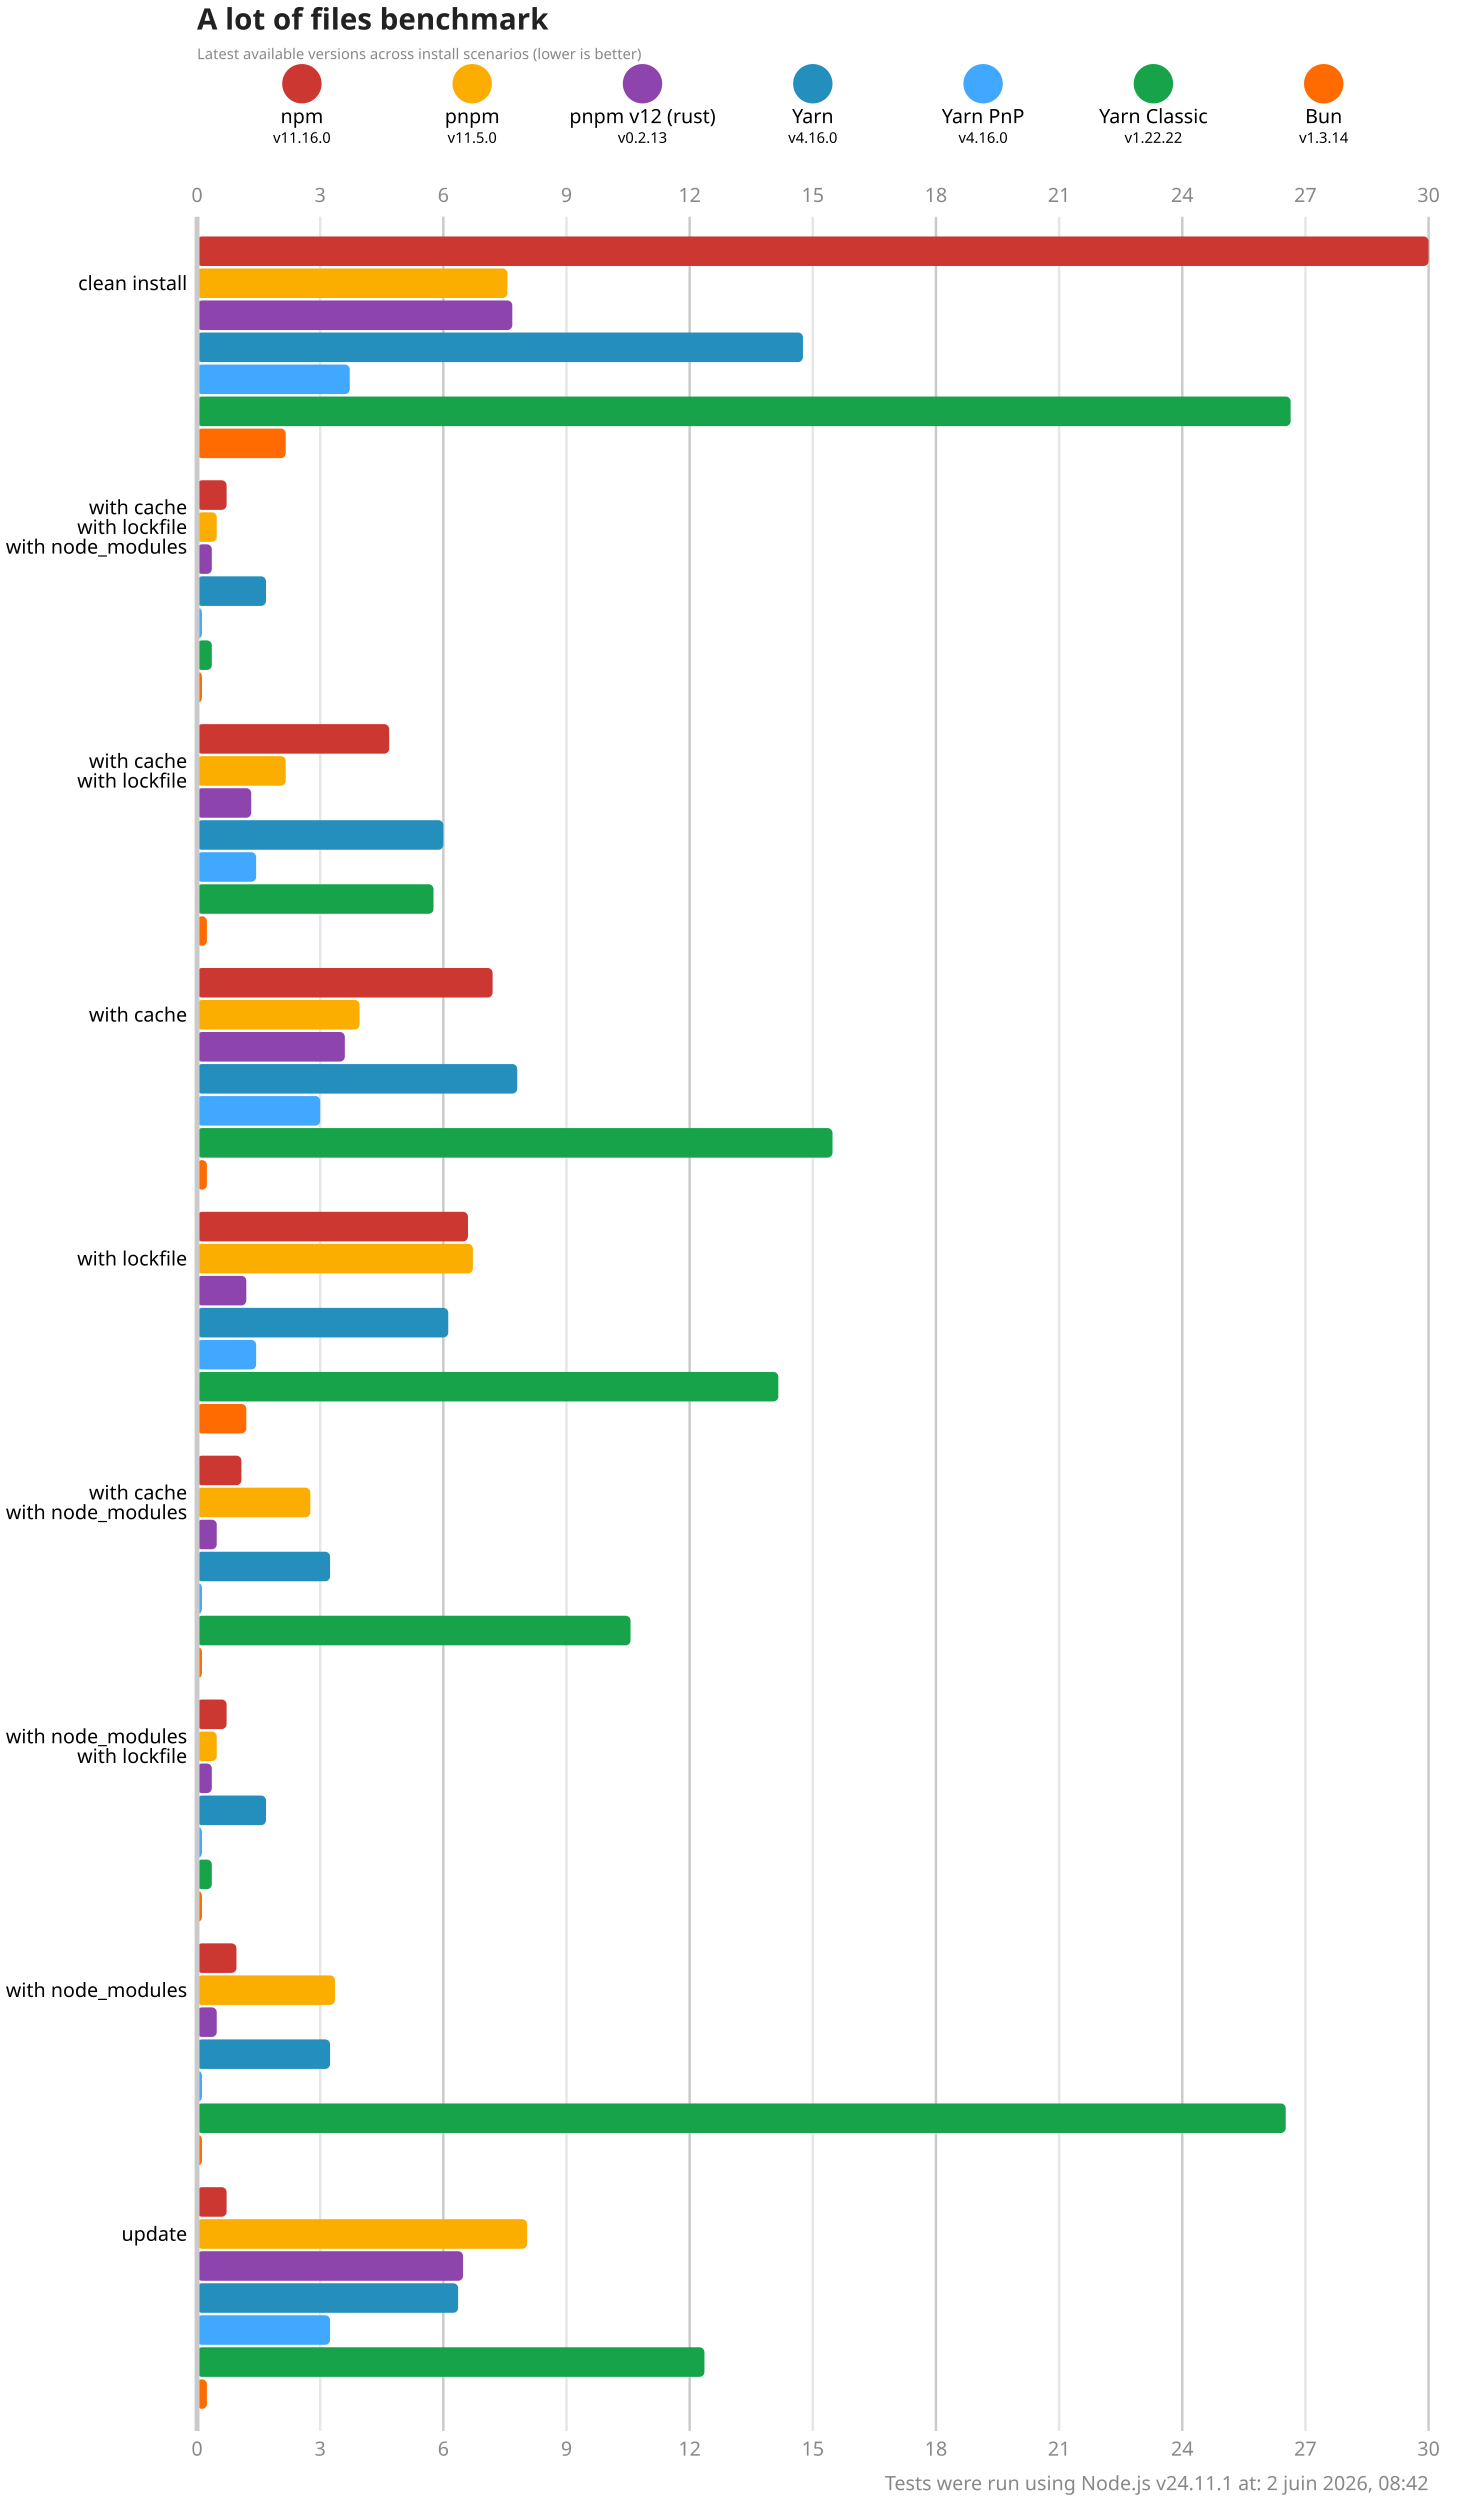
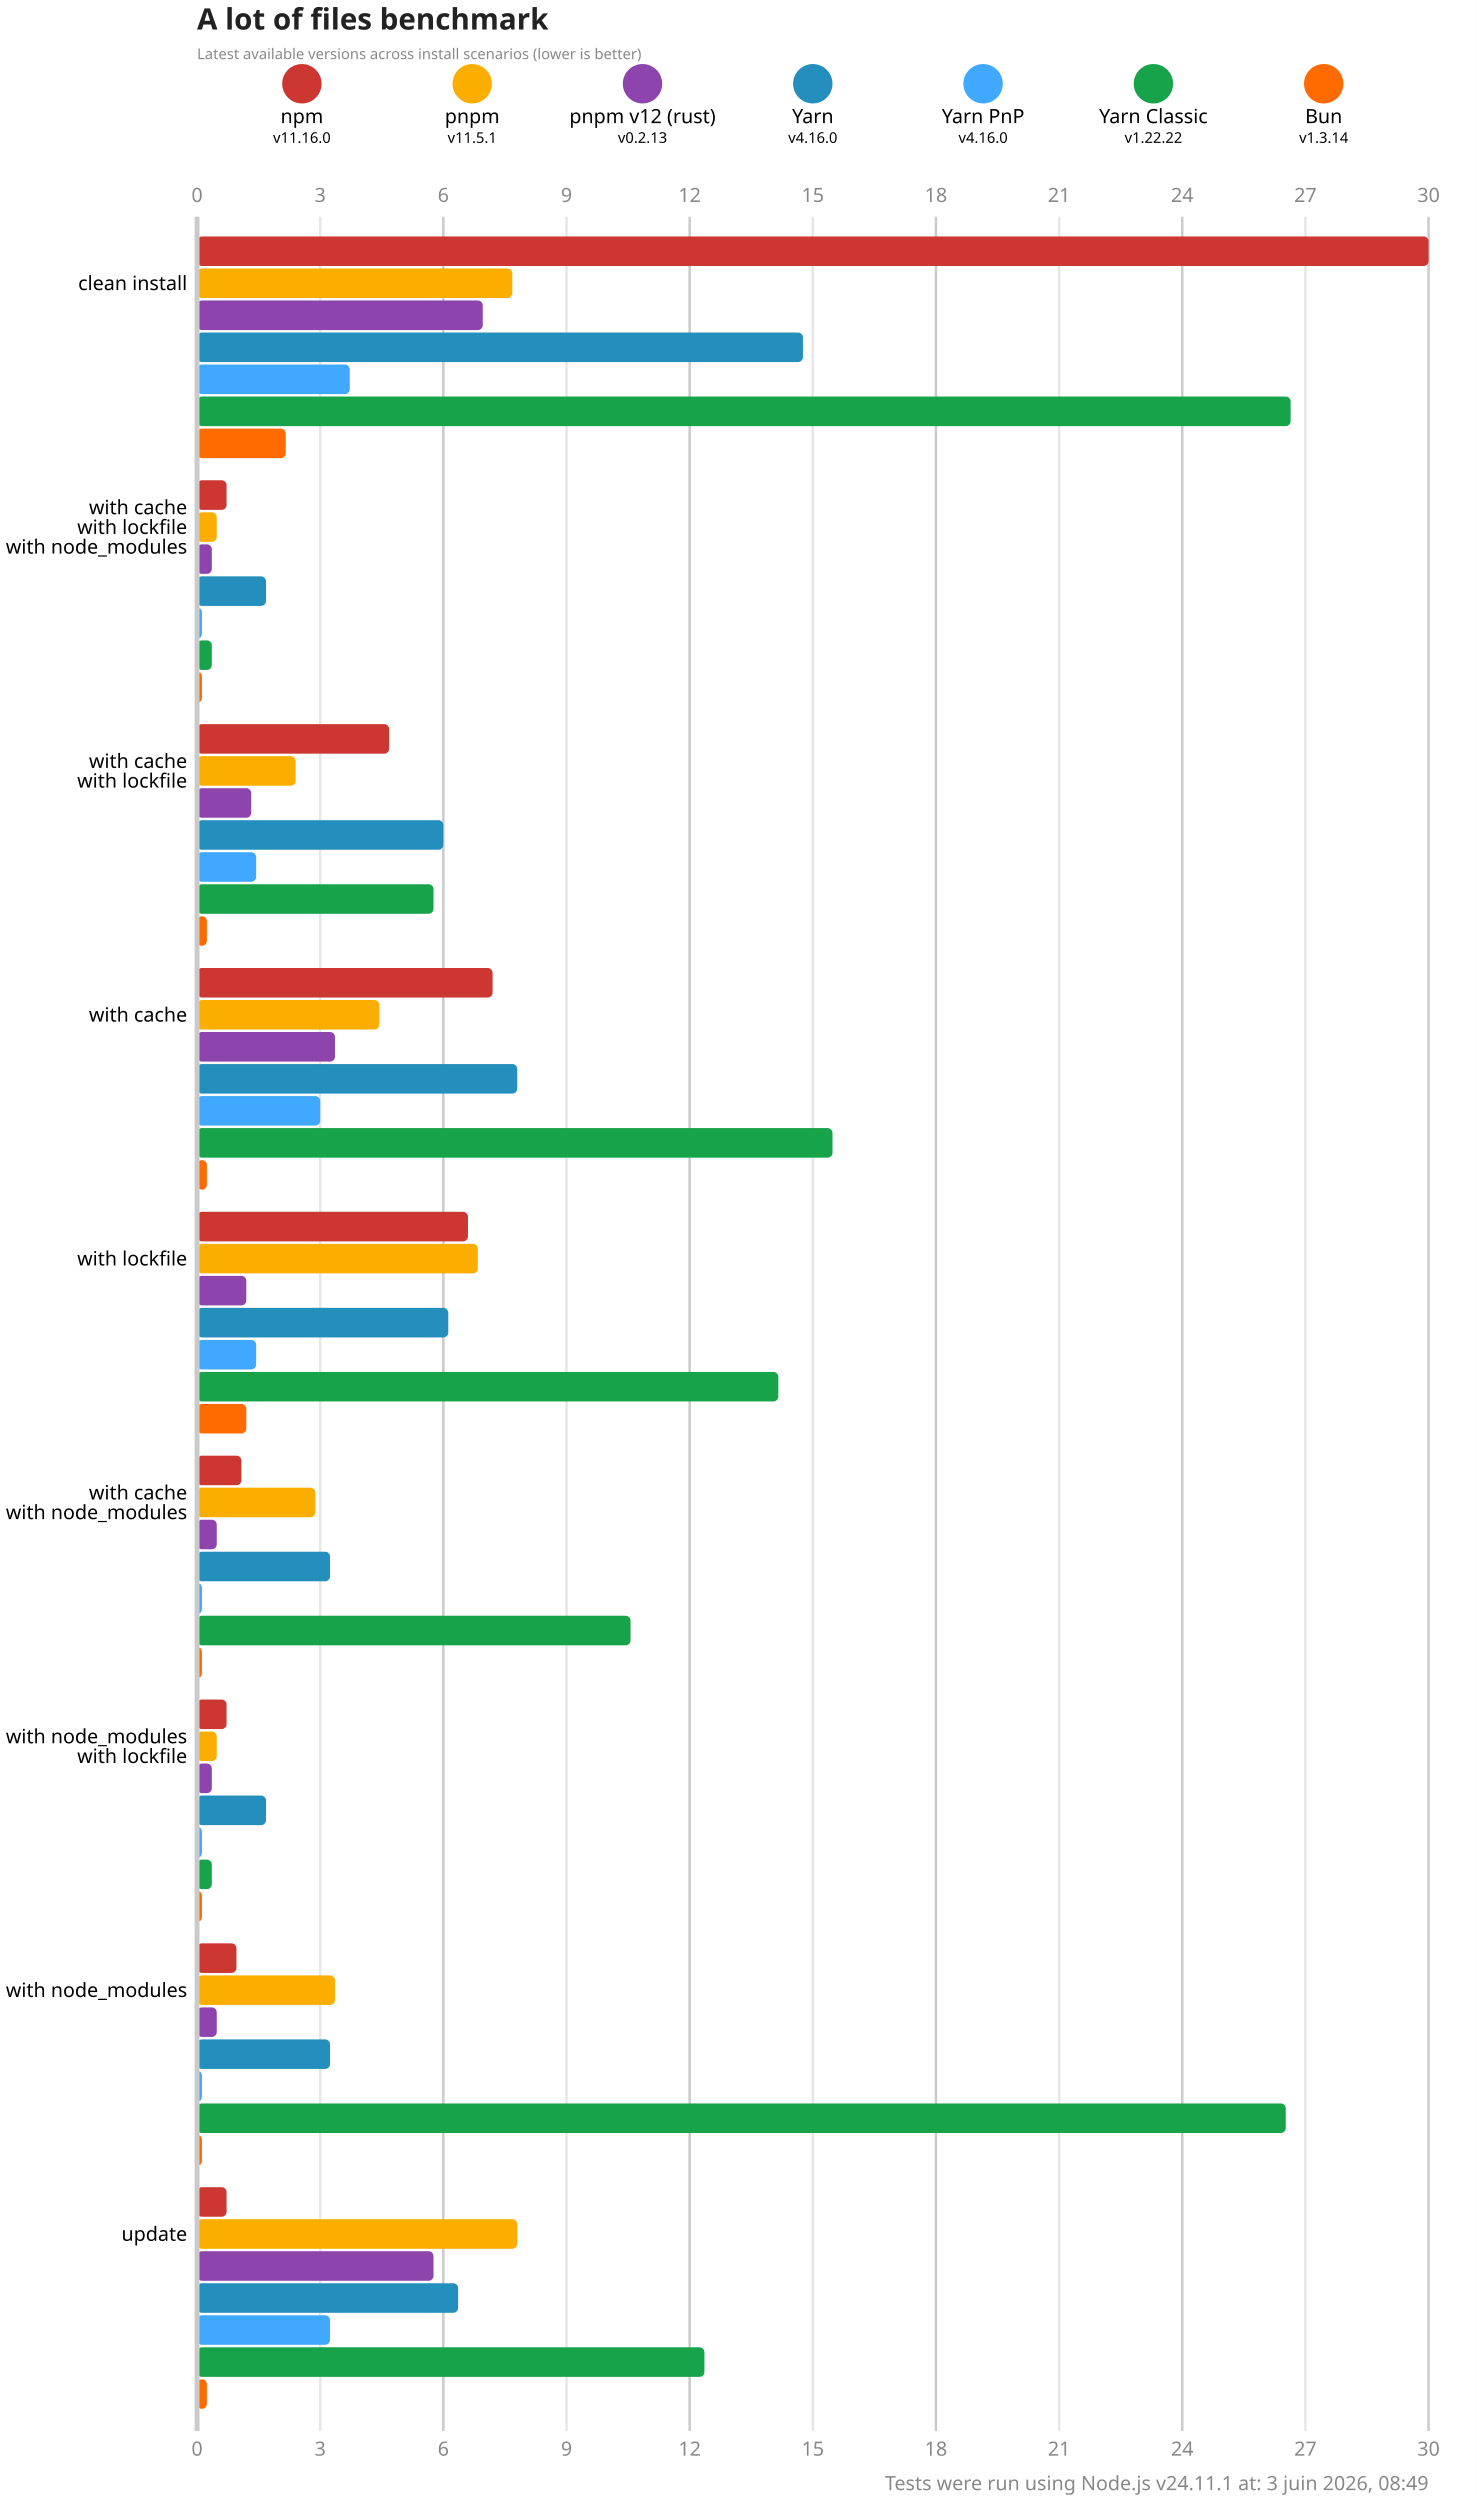
<svg xmlns="http://www.w3.org/2000/svg" version="1.1" viewBox="0 0 300 507.5">
  <style>
    .font { font-family: sans-serif; }
    .s3 { font-size: 3px; }
    .s4 { font-size: 4px; }
    .s5 { font-size: 5px; }
    .s6 { font-size: 6px; }
    .title { fill: #222; font-weight: 600; }
    .line { stroke: #cacaca; }
    .lineMinor { stroke: #e6e6e6; }
    .width { stroke-width: 0.5; }
    .text { fill: #888; }
  </style>
  <rect x="0" y="0" width="300" height="507.5" fill="#fff" />
  <text x="40" y="6" class="font s6 title">A lot of files benchmark</text>
  <text x="40" y="12" class="font s3 text">Latest available versions across install scenarios (lower is better)</text>
  <circle cx="61.286" cy="17" r="4" fill="#cd3731" />
  <text x="61.286" y="25" class="font s4" text-anchor="middle">npm</text>
  <text x="61.286" y="29" class="font s3" text-anchor="middle">v11.16.0</text>
  <circle cx="95.857" cy="17" r="4" fill="#fbae00" />
  <text x="95.857" y="25" class="font s4" text-anchor="middle">pnpm</text>
-   <text x="95.857" y="29" class="font s3" text-anchor="middle">v11.5.0</text>
+   <text x="95.857" y="29" class="font s3" text-anchor="middle">v11.5.1</text>
  <circle cx="130.429" cy="17" r="4" fill="#8e44ad" />
  <text x="130.429" y="25" class="font s4" text-anchor="middle">pnpm v12 (rust)</text>
  <text x="130.429" y="29" class="font s3" text-anchor="middle">v0.2.13</text>
  <circle cx="165" cy="17" r="4" fill="#248ebd" />
  <text x="165" y="25" class="font s4" text-anchor="middle">Yarn</text>
  <text x="165" y="29" class="font s3" text-anchor="middle">v4.16.0</text>
  <circle cx="199.571" cy="17" r="4" fill="#40a9ff" />
  <text x="199.571" y="25" class="font s4" text-anchor="middle">Yarn PnP</text>
  <text x="199.571" y="29" class="font s3" text-anchor="middle">v4.16.0</text>
  <circle cx="234.143" cy="17" r="4" fill="#16a34a" />
  <text x="234.143" y="25" class="font s4" text-anchor="middle">Yarn Classic</text>
  <text x="234.143" y="29" class="font s3" text-anchor="middle">v1.22.22</text>
  <circle cx="268.714" cy="17" r="4" fill="#ff6b00" />
  <text x="268.714" y="25" class="font s4" text-anchor="middle">Bun</text>
  <text x="268.714" y="29" class="font s3" text-anchor="middle">v1.3.14</text>
  <text x="40" y="41" class="font s4 text" text-anchor="middle">0</text>
  <text x="40" y="498.5" class="font s4 text" text-anchor="middle">0</text>
  <line x1="65" y1="44" x2="65" y2="493.5" class="lineMinor width" />
  <text x="65" y="41" class="font s4 text" text-anchor="middle">3</text>
  <text x="65" y="498.5" class="font s4 text" text-anchor="middle">3</text>
  <line x1="90" y1="44" x2="90" y2="493.5" class="line width" />
  <text x="90" y="41" class="font s4 text" text-anchor="middle">6</text>
  <text x="90" y="498.5" class="font s4 text" text-anchor="middle">6</text>
  <line x1="115" y1="44" x2="115" y2="493.5" class="lineMinor width" />
  <text x="115" y="41" class="font s4 text" text-anchor="middle">9</text>
  <text x="115" y="498.5" class="font s4 text" text-anchor="middle">9</text>
  <line x1="140" y1="44" x2="140" y2="493.5" class="line width" />
  <text x="140" y="41" class="font s4 text" text-anchor="middle">12</text>
  <text x="140" y="498.5" class="font s4 text" text-anchor="middle">12</text>
  <line x1="165" y1="44" x2="165" y2="493.5" class="lineMinor width" />
  <text x="165" y="41" class="font s4 text" text-anchor="middle">15</text>
  <text x="165" y="498.5" class="font s4 text" text-anchor="middle">15</text>
  <line x1="190" y1="44" x2="190" y2="493.5" class="line width" />
  <text x="190" y="41" class="font s4 text" text-anchor="middle">18</text>
  <text x="190" y="498.5" class="font s4 text" text-anchor="middle">18</text>
  <line x1="215" y1="44" x2="215" y2="493.5" class="lineMinor width" />
  <text x="215" y="41" class="font s4 text" text-anchor="middle">21</text>
  <text x="215" y="498.5" class="font s4 text" text-anchor="middle">21</text>
  <line x1="240" y1="44" x2="240" y2="493.5" class="line width" />
  <text x="240" y="41" class="font s4 text" text-anchor="middle">24</text>
  <text x="240" y="498.5" class="font s4 text" text-anchor="middle">24</text>
  <line x1="265" y1="44" x2="265" y2="493.5" class="lineMinor width" />
  <text x="265" y="41" class="font s4 text" text-anchor="middle">27</text>
  <text x="265" y="498.5" class="font s4 text" text-anchor="middle">27</text>
  <line x1="290" y1="44" x2="290" y2="493.5" class="line width" />
  <text x="290" y="41" class="font s4 text" text-anchor="middle">30</text>
  <text x="290" y="498.5" class="font s4 text" text-anchor="middle">30</text>
  <rect x="40" y="48" width="250" height="6" fill="#cd3731" rx="1" ry="1" />
-   <rect x="40" y="54.5" width="63" height="6" fill="#fbae00" rx="1" ry="1" />
-   <rect x="40" y="61" width="64" height="6" fill="#8e44ad" rx="1" ry="1" />
+   <rect x="40" y="54.5" width="64" height="6" fill="#fbae00" rx="1" ry="1" />
+   <rect x="40" y="61" width="58" height="6" fill="#8e44ad" rx="1" ry="1" />
  <rect x="40" y="67.5" width="123" height="6" fill="#248ebd" rx="1" ry="1" />
  <rect x="40" y="74" width="31" height="6" fill="#40a9ff" rx="1" ry="1" />
  <rect x="40" y="80.5" width="222" height="6" fill="#16a34a" rx="1" ry="1" />
  <rect x="40" y="87" width="18" height="6" fill="#ff6b00" rx="1" ry="1" />
  <rect x="40" y="97.5" width="6" height="6" fill="#cd3731" rx="1" ry="1" />
  <rect x="40" y="104" width="4" height="6" fill="#fbae00" rx="1" ry="1" />
  <rect x="40" y="110.5" width="3" height="6" fill="#8e44ad" rx="1" ry="1" />
  <rect x="40" y="117" width="14" height="6" fill="#248ebd" rx="1" ry="1" />
  <rect x="40" y="123.5" width="1" height="6" fill="#40a9ff" rx="1" ry="1" />
  <rect x="40" y="130" width="3" height="6" fill="#16a34a" rx="1" ry="1" />
  <rect x="40" y="136.5" width="1" height="6" fill="#ff6b00" rx="1" ry="1" />
  <rect x="40" y="147" width="39" height="6" fill="#cd3731" rx="1" ry="1" />
-   <rect x="40" y="153.5" width="18" height="6" fill="#fbae00" rx="1" ry="1" />
+   <rect x="40" y="153.5" width="20" height="6" fill="#fbae00" rx="1" ry="1" />
  <rect x="40" y="160" width="11" height="6" fill="#8e44ad" rx="1" ry="1" />
  <rect x="40" y="166.5" width="50" height="6" fill="#248ebd" rx="1" ry="1" />
  <rect x="40" y="173" width="12" height="6" fill="#40a9ff" rx="1" ry="1" />
  <rect x="40" y="179.5" width="48" height="6" fill="#16a34a" rx="1" ry="1" />
  <rect x="40" y="186" width="2" height="6" fill="#ff6b00" rx="1" ry="1" />
  <rect x="40" y="196.5" width="60" height="6" fill="#cd3731" rx="1" ry="1" />
-   <rect x="40" y="203" width="33" height="6" fill="#fbae00" rx="1" ry="1" />
-   <rect x="40" y="209.5" width="30" height="6" fill="#8e44ad" rx="1" ry="1" />
+   <rect x="40" y="203" width="37" height="6" fill="#fbae00" rx="1" ry="1" />
+   <rect x="40" y="209.5" width="28" height="6" fill="#8e44ad" rx="1" ry="1" />
  <rect x="40" y="216" width="65" height="6" fill="#248ebd" rx="1" ry="1" />
  <rect x="40" y="222.5" width="25" height="6" fill="#40a9ff" rx="1" ry="1" />
  <rect x="40" y="229" width="129" height="6" fill="#16a34a" rx="1" ry="1" />
  <rect x="40" y="235.5" width="2" height="6" fill="#ff6b00" rx="1" ry="1" />
  <rect x="40" y="246" width="55" height="6" fill="#cd3731" rx="1" ry="1" />
-   <rect x="40" y="252.5" width="56" height="6" fill="#fbae00" rx="1" ry="1" />
+   <rect x="40" y="252.5" width="57" height="6" fill="#fbae00" rx="1" ry="1" />
  <rect x="40" y="259" width="10" height="6" fill="#8e44ad" rx="1" ry="1" />
  <rect x="40" y="265.5" width="51" height="6" fill="#248ebd" rx="1" ry="1" />
  <rect x="40" y="272" width="12" height="6" fill="#40a9ff" rx="1" ry="1" />
  <rect x="40" y="278.5" width="118" height="6" fill="#16a34a" rx="1" ry="1" />
  <rect x="40" y="285" width="10" height="6" fill="#ff6b00" rx="1" ry="1" />
  <rect x="40" y="295.5" width="9" height="6" fill="#cd3731" rx="1" ry="1" />
-   <rect x="40" y="302" width="23" height="6" fill="#fbae00" rx="1" ry="1" />
+   <rect x="40" y="302" width="24" height="6" fill="#fbae00" rx="1" ry="1" />
  <rect x="40" y="308.5" width="4" height="6" fill="#8e44ad" rx="1" ry="1" />
  <rect x="40" y="315" width="27" height="6" fill="#248ebd" rx="1" ry="1" />
  <rect x="40" y="321.5" width="1" height="6" fill="#40a9ff" rx="1" ry="1" />
  <rect x="40" y="328" width="88" height="6" fill="#16a34a" rx="1" ry="1" />
  <rect x="40" y="334.5" width="1" height="6" fill="#ff6b00" rx="1" ry="1" />
  <rect x="40" y="345" width="6" height="6" fill="#cd3731" rx="1" ry="1" />
  <rect x="40" y="351.5" width="4" height="6" fill="#fbae00" rx="1" ry="1" />
  <rect x="40" y="358" width="3" height="6" fill="#8e44ad" rx="1" ry="1" />
  <rect x="40" y="364.5" width="14" height="6" fill="#248ebd" rx="1" ry="1" />
  <rect x="40" y="371" width="1" height="6" fill="#40a9ff" rx="1" ry="1" />
  <rect x="40" y="377.5" width="3" height="6" fill="#16a34a" rx="1" ry="1" />
  <rect x="40" y="384" width="1" height="6" fill="#ff6b00" rx="1" ry="1" />
  <rect x="40" y="394.5" width="8" height="6" fill="#cd3731" rx="1" ry="1" />
  <rect x="40" y="401" width="28" height="6" fill="#fbae00" rx="1" ry="1" />
  <rect x="40" y="407.5" width="4" height="6" fill="#8e44ad" rx="1" ry="1" />
  <rect x="40" y="414" width="27" height="6" fill="#248ebd" rx="1" ry="1" />
  <rect x="40" y="420.5" width="1" height="6" fill="#40a9ff" rx="1" ry="1" />
  <rect x="40" y="427" width="221" height="6" fill="#16a34a" rx="1" ry="1" />
  <rect x="40" y="433.5" width="1" height="6" fill="#ff6b00" rx="1" ry="1" />
  <rect x="40" y="444" width="6" height="6" fill="#cd3731" rx="1" ry="1" />
-   <rect x="40" y="450.5" width="67" height="6" fill="#fbae00" rx="1" ry="1" />
-   <rect x="40" y="457" width="54" height="6" fill="#8e44ad" rx="1" ry="1" />
+   <rect x="40" y="450.5" width="65" height="6" fill="#fbae00" rx="1" ry="1" />
+   <rect x="40" y="457" width="48" height="6" fill="#8e44ad" rx="1" ry="1" />
  <rect x="40" y="463.5" width="53" height="6" fill="#248ebd" rx="1" ry="1" />
  <rect x="40" y="470" width="27" height="6" fill="#40a9ff" rx="1" ry="1" />
  <rect x="40" y="476.5" width="103" height="6" fill="#16a34a" rx="1" ry="1" />
  <rect x="40" y="483" width="2" height="6" fill="#ff6b00" rx="1" ry="1" />
  <line x1="40" y1="44" x2="40" y2="493.5" class="line" />
  <text x="38" y="57.5" class="font s4" dominant-baseline="middle" text-anchor="end">clean install</text>
  <text x="38" y="103" class="font s4" dominant-baseline="middle" text-anchor="end">with cache</text>
  <text x="38" y="107" class="font s4" dominant-baseline="middle" text-anchor="end">with lockfile</text>
  <text x="38" y="111" class="font s4" dominant-baseline="middle" text-anchor="end">with node_modules</text>
  <text x="38" y="154.5" class="font s4" dominant-baseline="middle" text-anchor="end">with cache</text>
  <text x="38" y="158.5" class="font s4" dominant-baseline="middle" text-anchor="end">with lockfile</text>
  <text x="38" y="206" class="font s4" dominant-baseline="middle" text-anchor="end">with cache</text>
  <text x="38" y="255.5" class="font s4" dominant-baseline="middle" text-anchor="end">with lockfile</text>
  <text x="38" y="303" class="font s4" dominant-baseline="middle" text-anchor="end">with cache</text>
  <text x="38" y="307" class="font s4" dominant-baseline="middle" text-anchor="end">with node_modules</text>
  <text x="38" y="352.5" class="font s4" dominant-baseline="middle" text-anchor="end">with node_modules</text>
  <text x="38" y="356.5" class="font s4" dominant-baseline="middle" text-anchor="end">with lockfile</text>
  <text x="38" y="404" class="font s4" dominant-baseline="middle" text-anchor="end">with node_modules</text>
  <text x="38" y="453.5" class="font s4" dominant-baseline="middle" text-anchor="end">update</text>
-   <text x="290" y="505.5" class="font s4 text" text-anchor="end">Tests were run using Node.js v24.11.1 at: 2 juin 2026, 08:42</text>
+   <text x="290" y="505.5" class="font s4 text" text-anchor="end">Tests were run using Node.js v24.11.1 at: 3 juin 2026, 08:49</text>
</svg>
